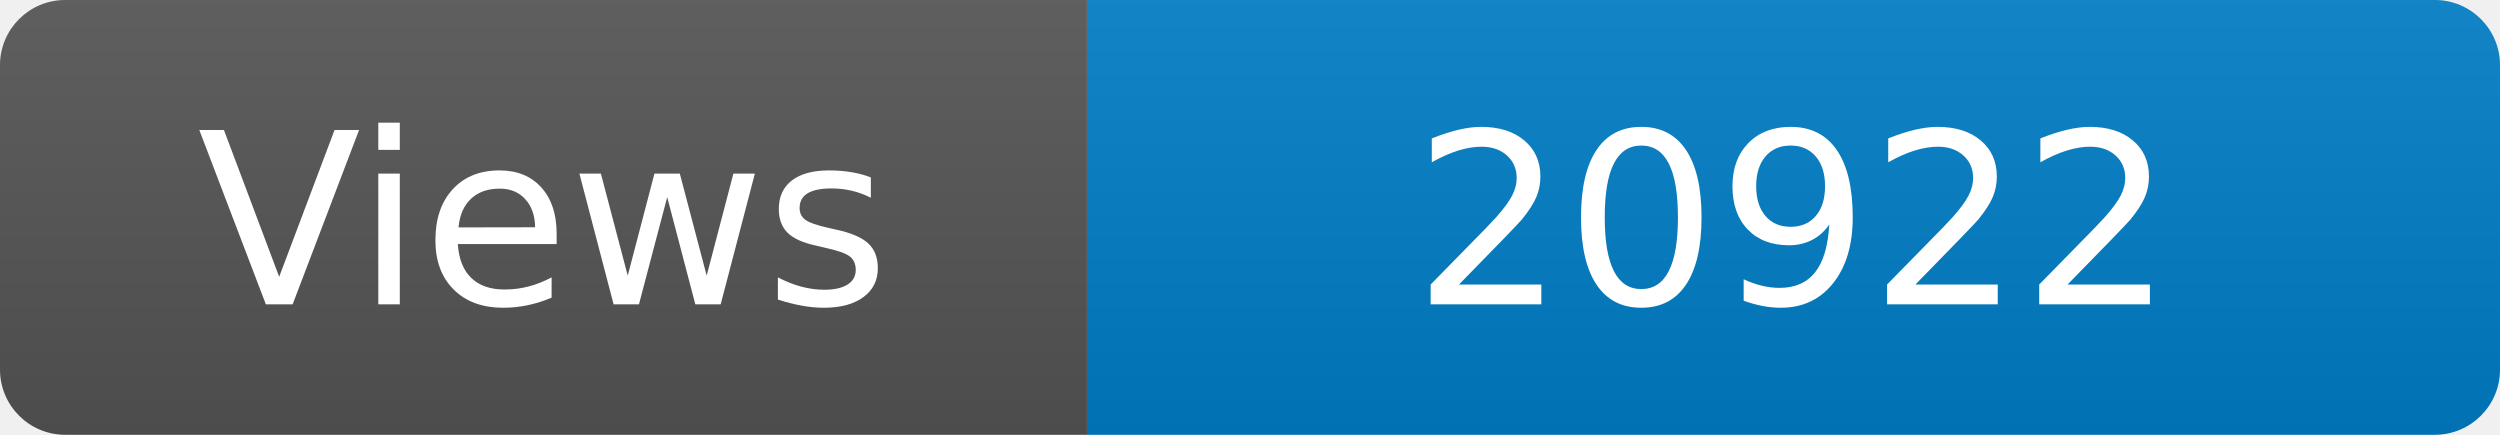
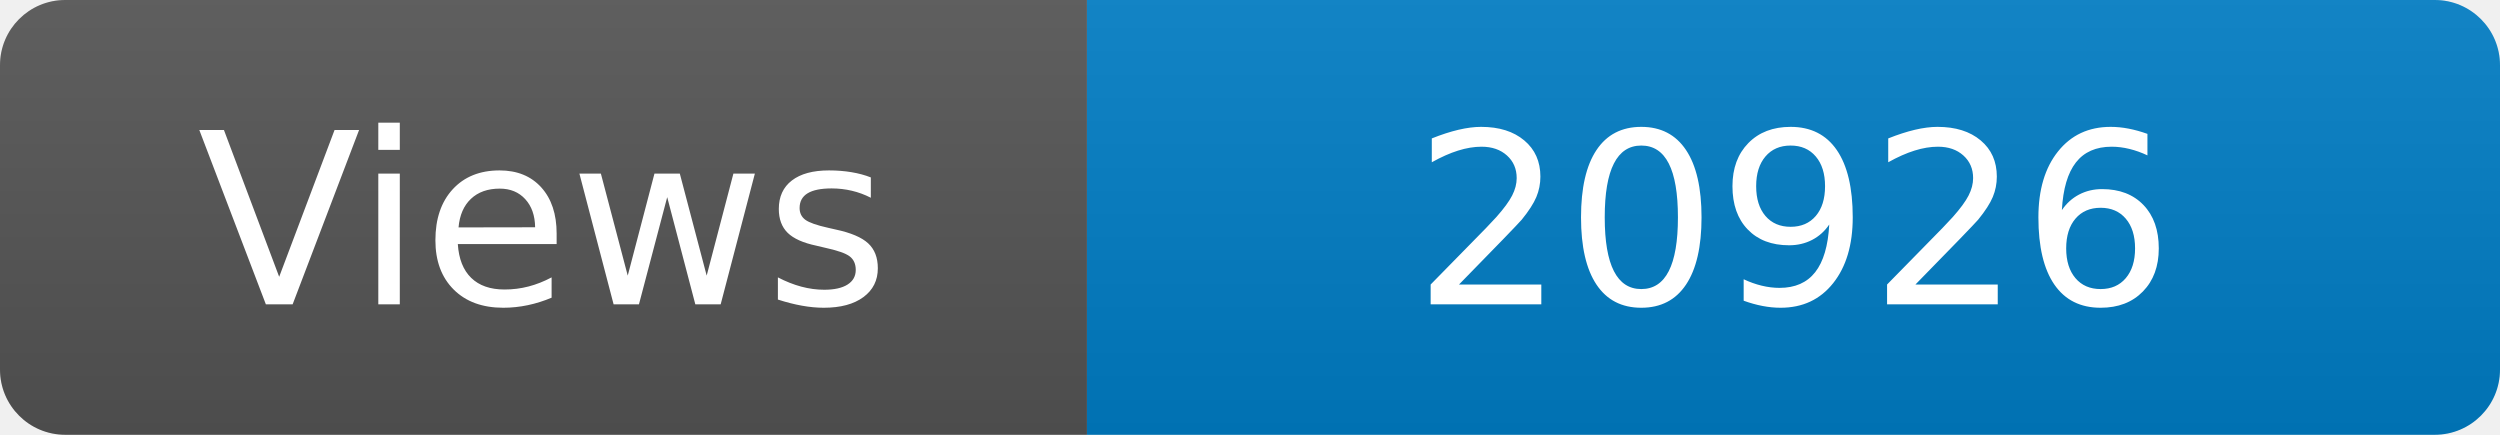
<svg xmlns="http://www.w3.org/2000/svg" width="115" height="20" role="img" aria-label="Maintained?: yes">
  <linearGradient id="s" x2="0" y2="100%">
    <stop offset="0" stop-color="#bbb" stop-opacity=".1" />
    <stop offset="1" stop-opacity=".1" />
  </linearGradient>
  <clipPath id="r">
    <rect width="115" height="20" rx="3" fill="#fff" />
  </clipPath>
  <g clip-path="url(#r)">
    <rect width="50" height="20" fill="#555" />
    <rect x="50" width="160" height="20" fill="#007ec6" />
    <rect width="115" height="20" fill="url(#s)" />
  </g>
  <g fill="#fff" text-anchor="middle" font-family="Verdana,Geneva,DejaVu Sans,sans-serif" font-size="110">
    <text x="250" y="140" transform="scale(.1)" fill="#fff">Views</text>
-     <text x="825" y="140" transform="scale(.1)" fill="#fff">20922</text>
+     <text x="825" y="140" transform="scale(.1)" fill="#fff">20926</text>
  </g>
</svg>
